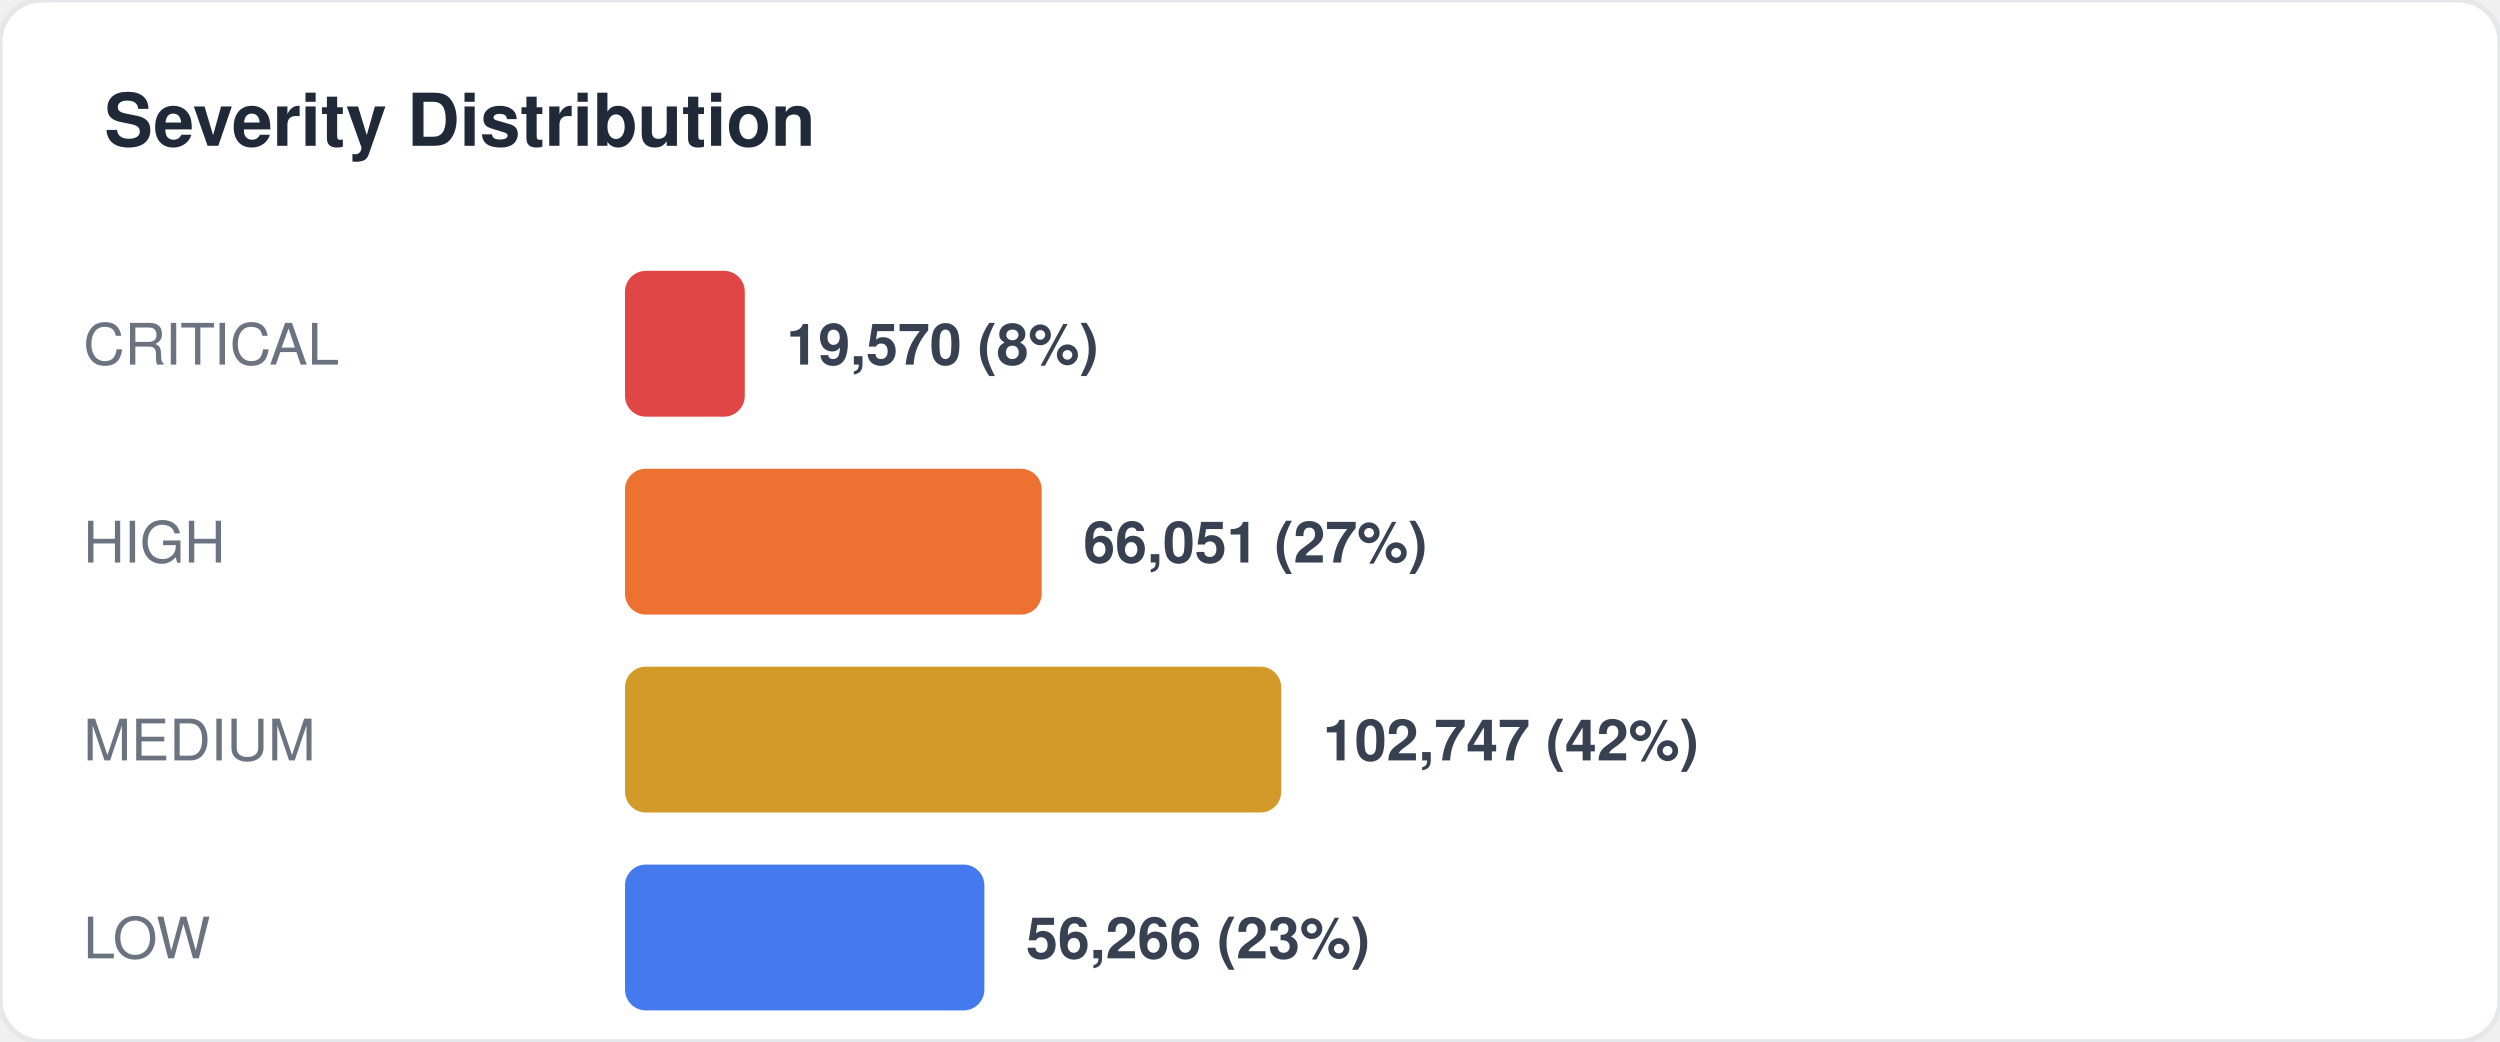
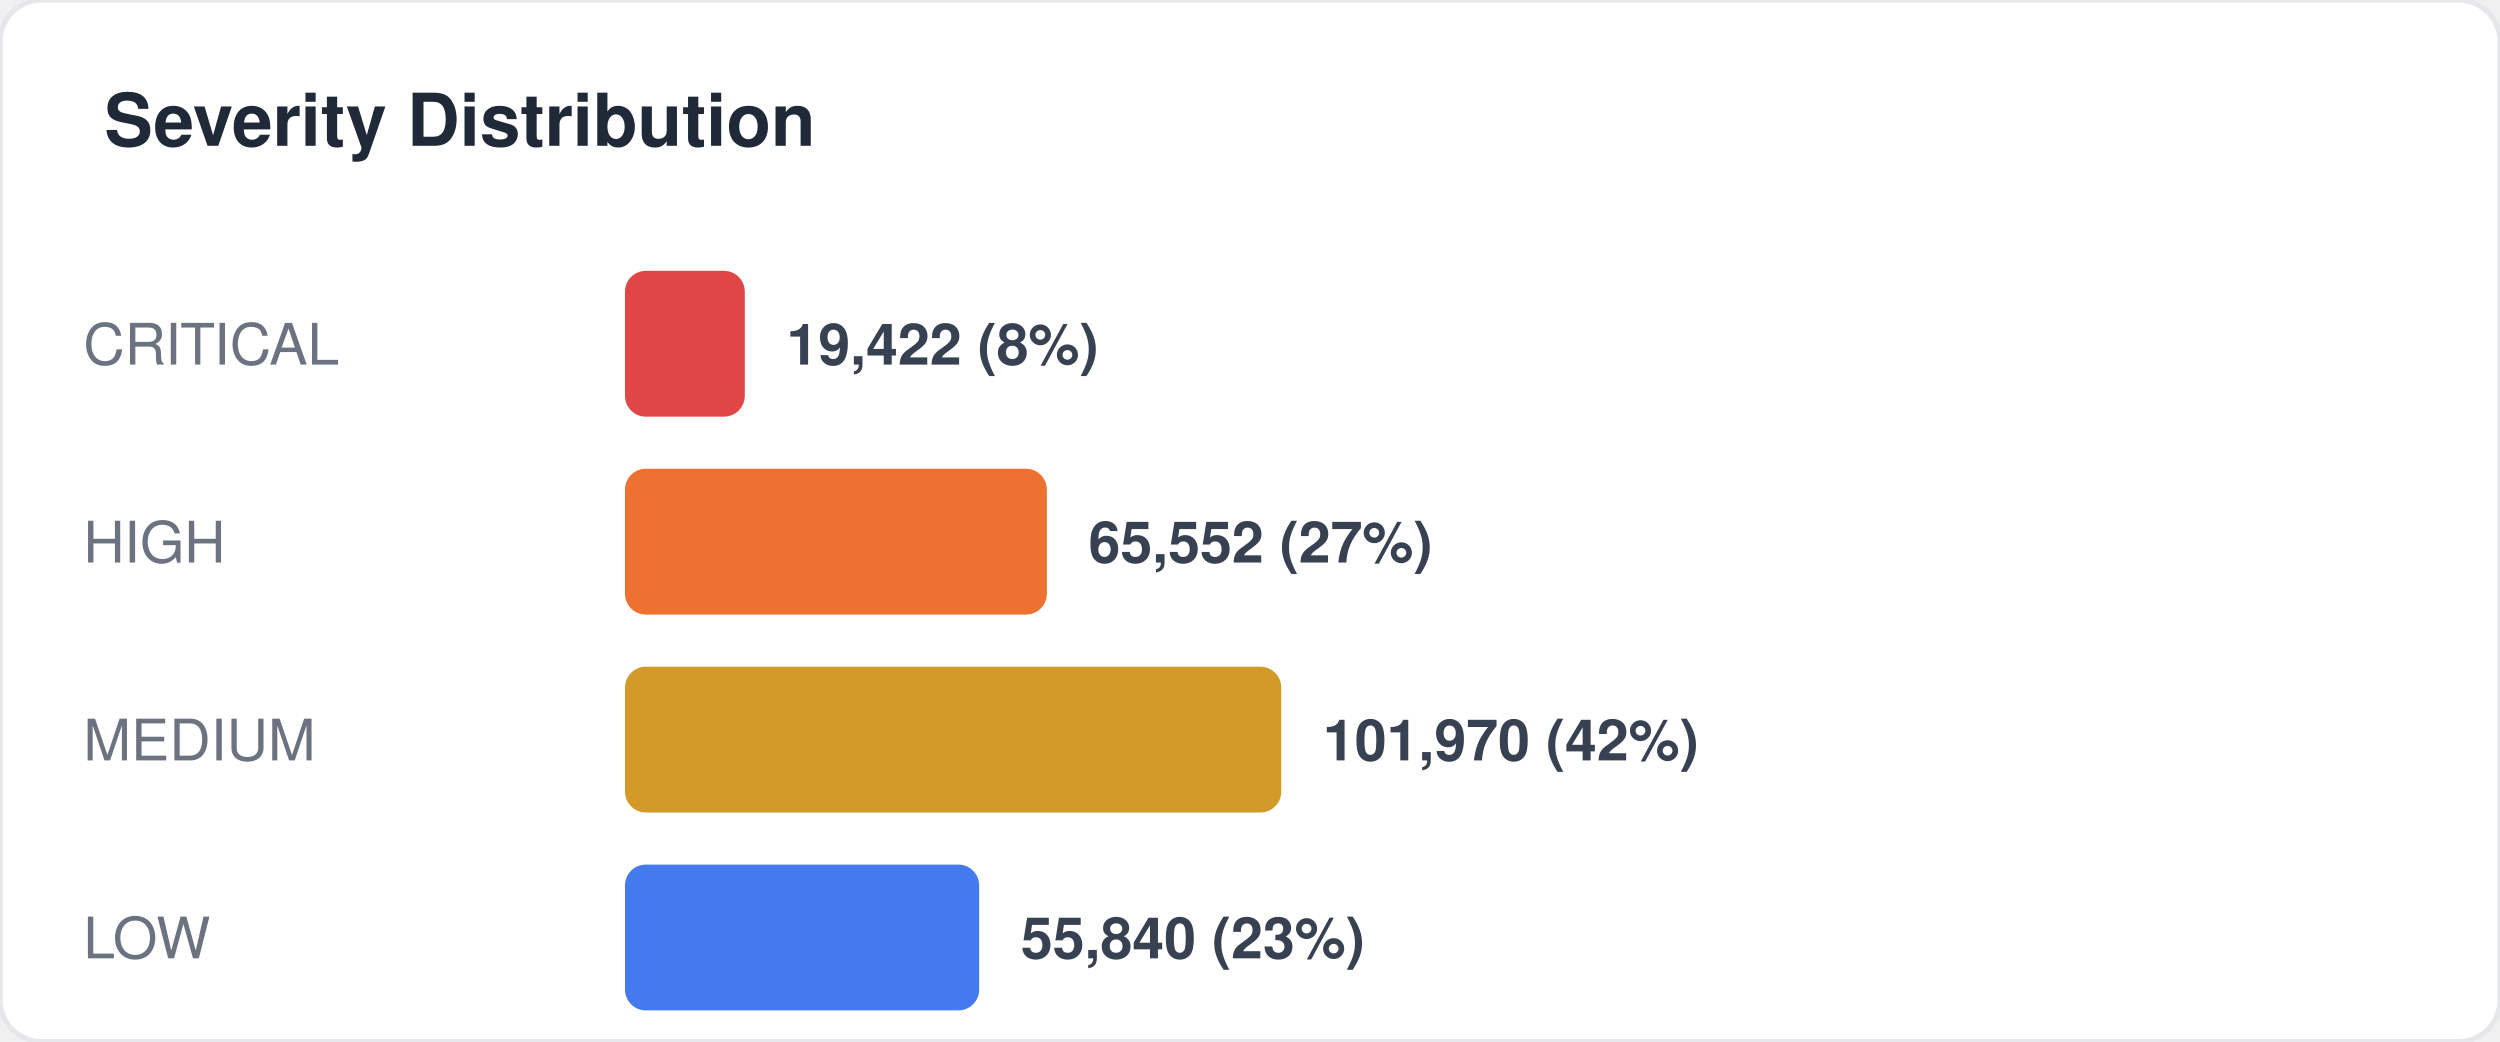
<svg xmlns="http://www.w3.org/2000/svg" width="480" height="200" viewBox="0 0 480 200" fill="none">
  <style>
  text { font-family: -apple-system, BlinkMacSystemFont, "Segoe UI", Helvetica, Arial, sans-serif; }
  .title { font-size: 14px; font-weight: 700; fill: #1f2937; }
  .label { font-size: 11px; fill: #6b7280; }
  .value { font-size: 11px; font-weight: 600; fill: #374151; }
  .big-number { font-size: 28px; font-weight: 800; fill: #111827; }
  .sub { font-size: 10px; fill: #9ca3af; }
</style>
  <rect width="480" height="200" rx="8" fill="#ffffff" stroke="#e5e7eb" stroke-width="1" />
  <text x="20" y="28" class="title">Severity Distribution</text>
  <text x="16" y="70" class="label">CRITICAL</text>
  <rect x="120" y="52" width="23" height="28" rx="4" fill="#dc2626" opacity="0.85" />
-   <text x="151" y="70" class="value">19,570 (8%)</text>
+   <text x="151" y="70" class="value">19,422 (8%)</text>
  <text x="16" y="108" class="label">HIGH</text>
-   <rect x="120" y="90" width="80" height="28" rx="4" fill="#ea580c" opacity="0.85" />
-   <text x="208" y="108" class="value">66,051 (27%)</text>
+   <rect x="120" y="90" width="81" height="28" rx="4" fill="#ea580c" opacity="0.85" />
+   <text x="209" y="108" class="value">65,552 (27%)</text>
  <text x="16" y="146" class="label">MEDIUM</text>
  <rect x="120" y="128" width="126" height="28" rx="4" fill="#ca8a04" opacity="0.85" />
-   <text x="254" y="146" class="value">102,747 (42%)</text>
+   <text x="254" y="146" class="value">101,970 (42%)</text>
  <text x="16" y="184" class="label">LOW</text>
-   <rect x="120" y="166" width="69" height="28" rx="4" fill="#2563eb" opacity="0.85" />
-   <text x="197" y="184" class="value">56,266 (23%)</text>
+   <rect x="120" y="166" width="68" height="28" rx="4" fill="#2563eb" opacity="0.85" />
+   <text x="196" y="184" class="value">55,840 (23%)</text>
</svg>
